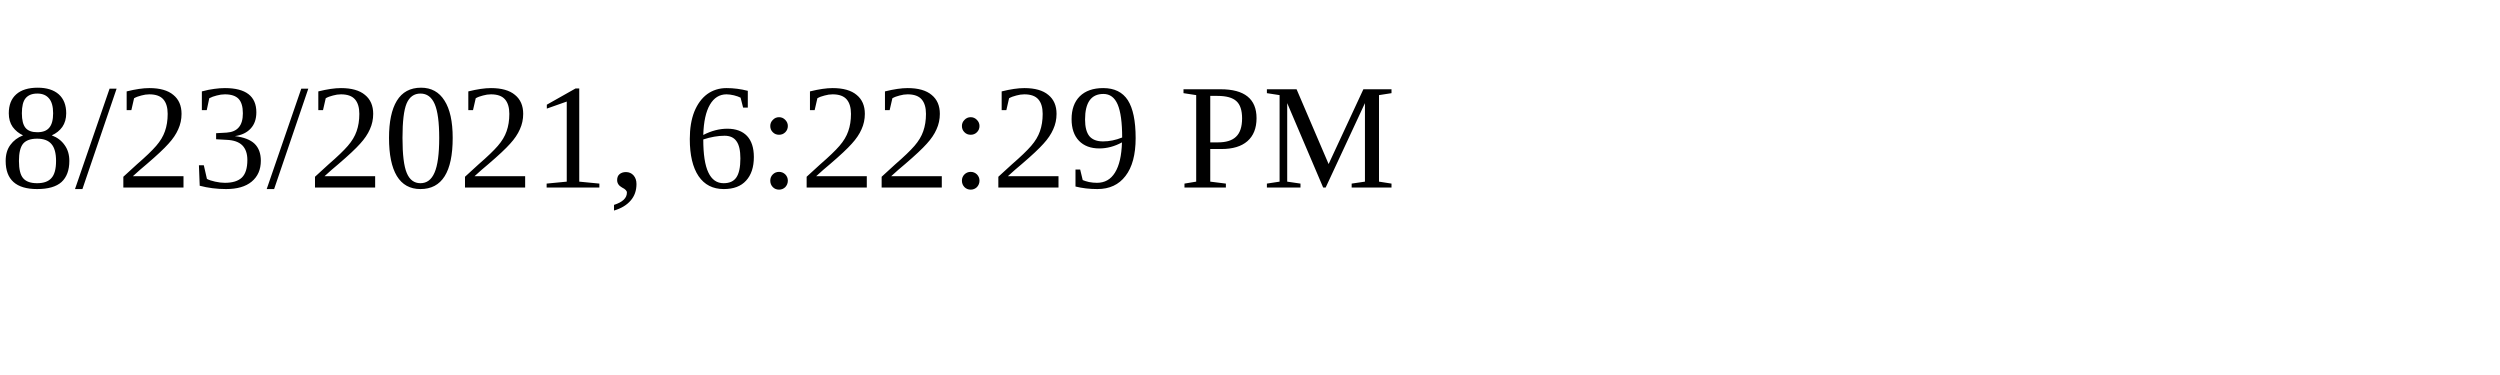
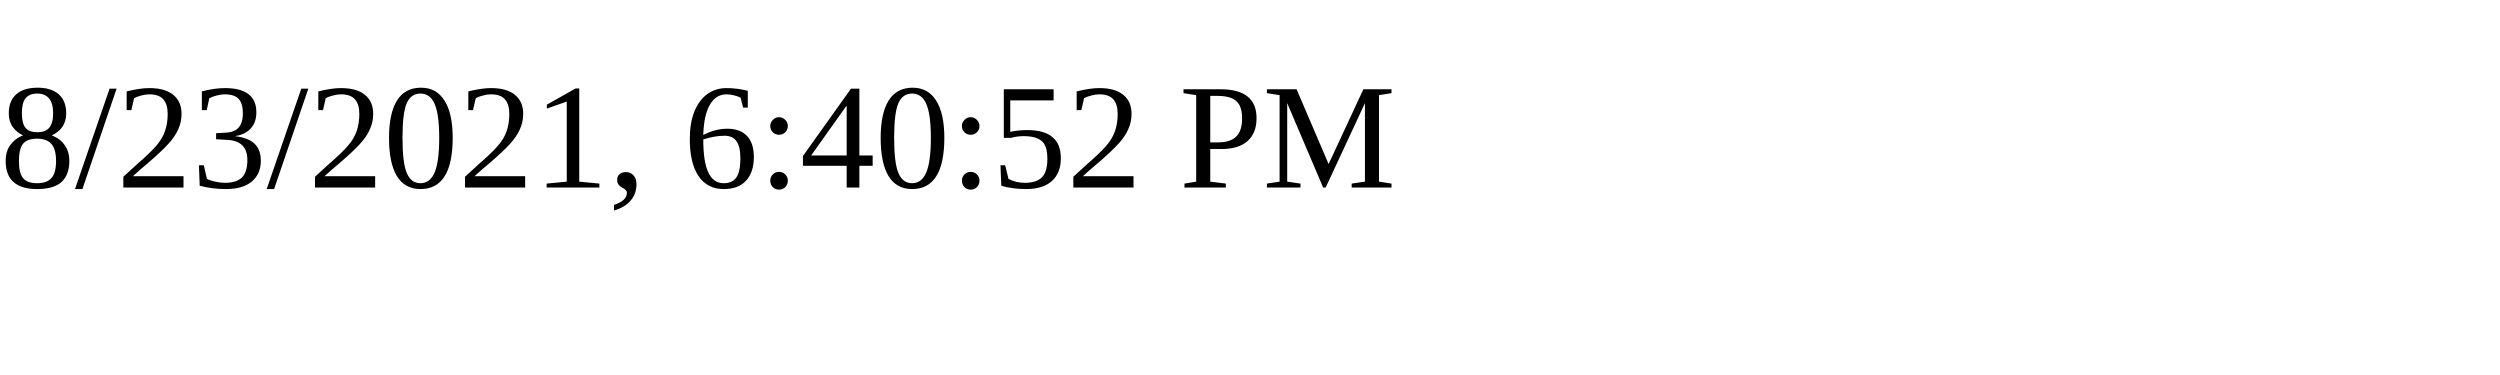
<svg xmlns="http://www.w3.org/2000/svg" height="30" width="200">
-   <text x="0" y="15">8/23/2021, 6:22:29 PM</text>
+   <text x="0" y="15">8/23/2021, 6:40:52 PM</text>
</svg>
